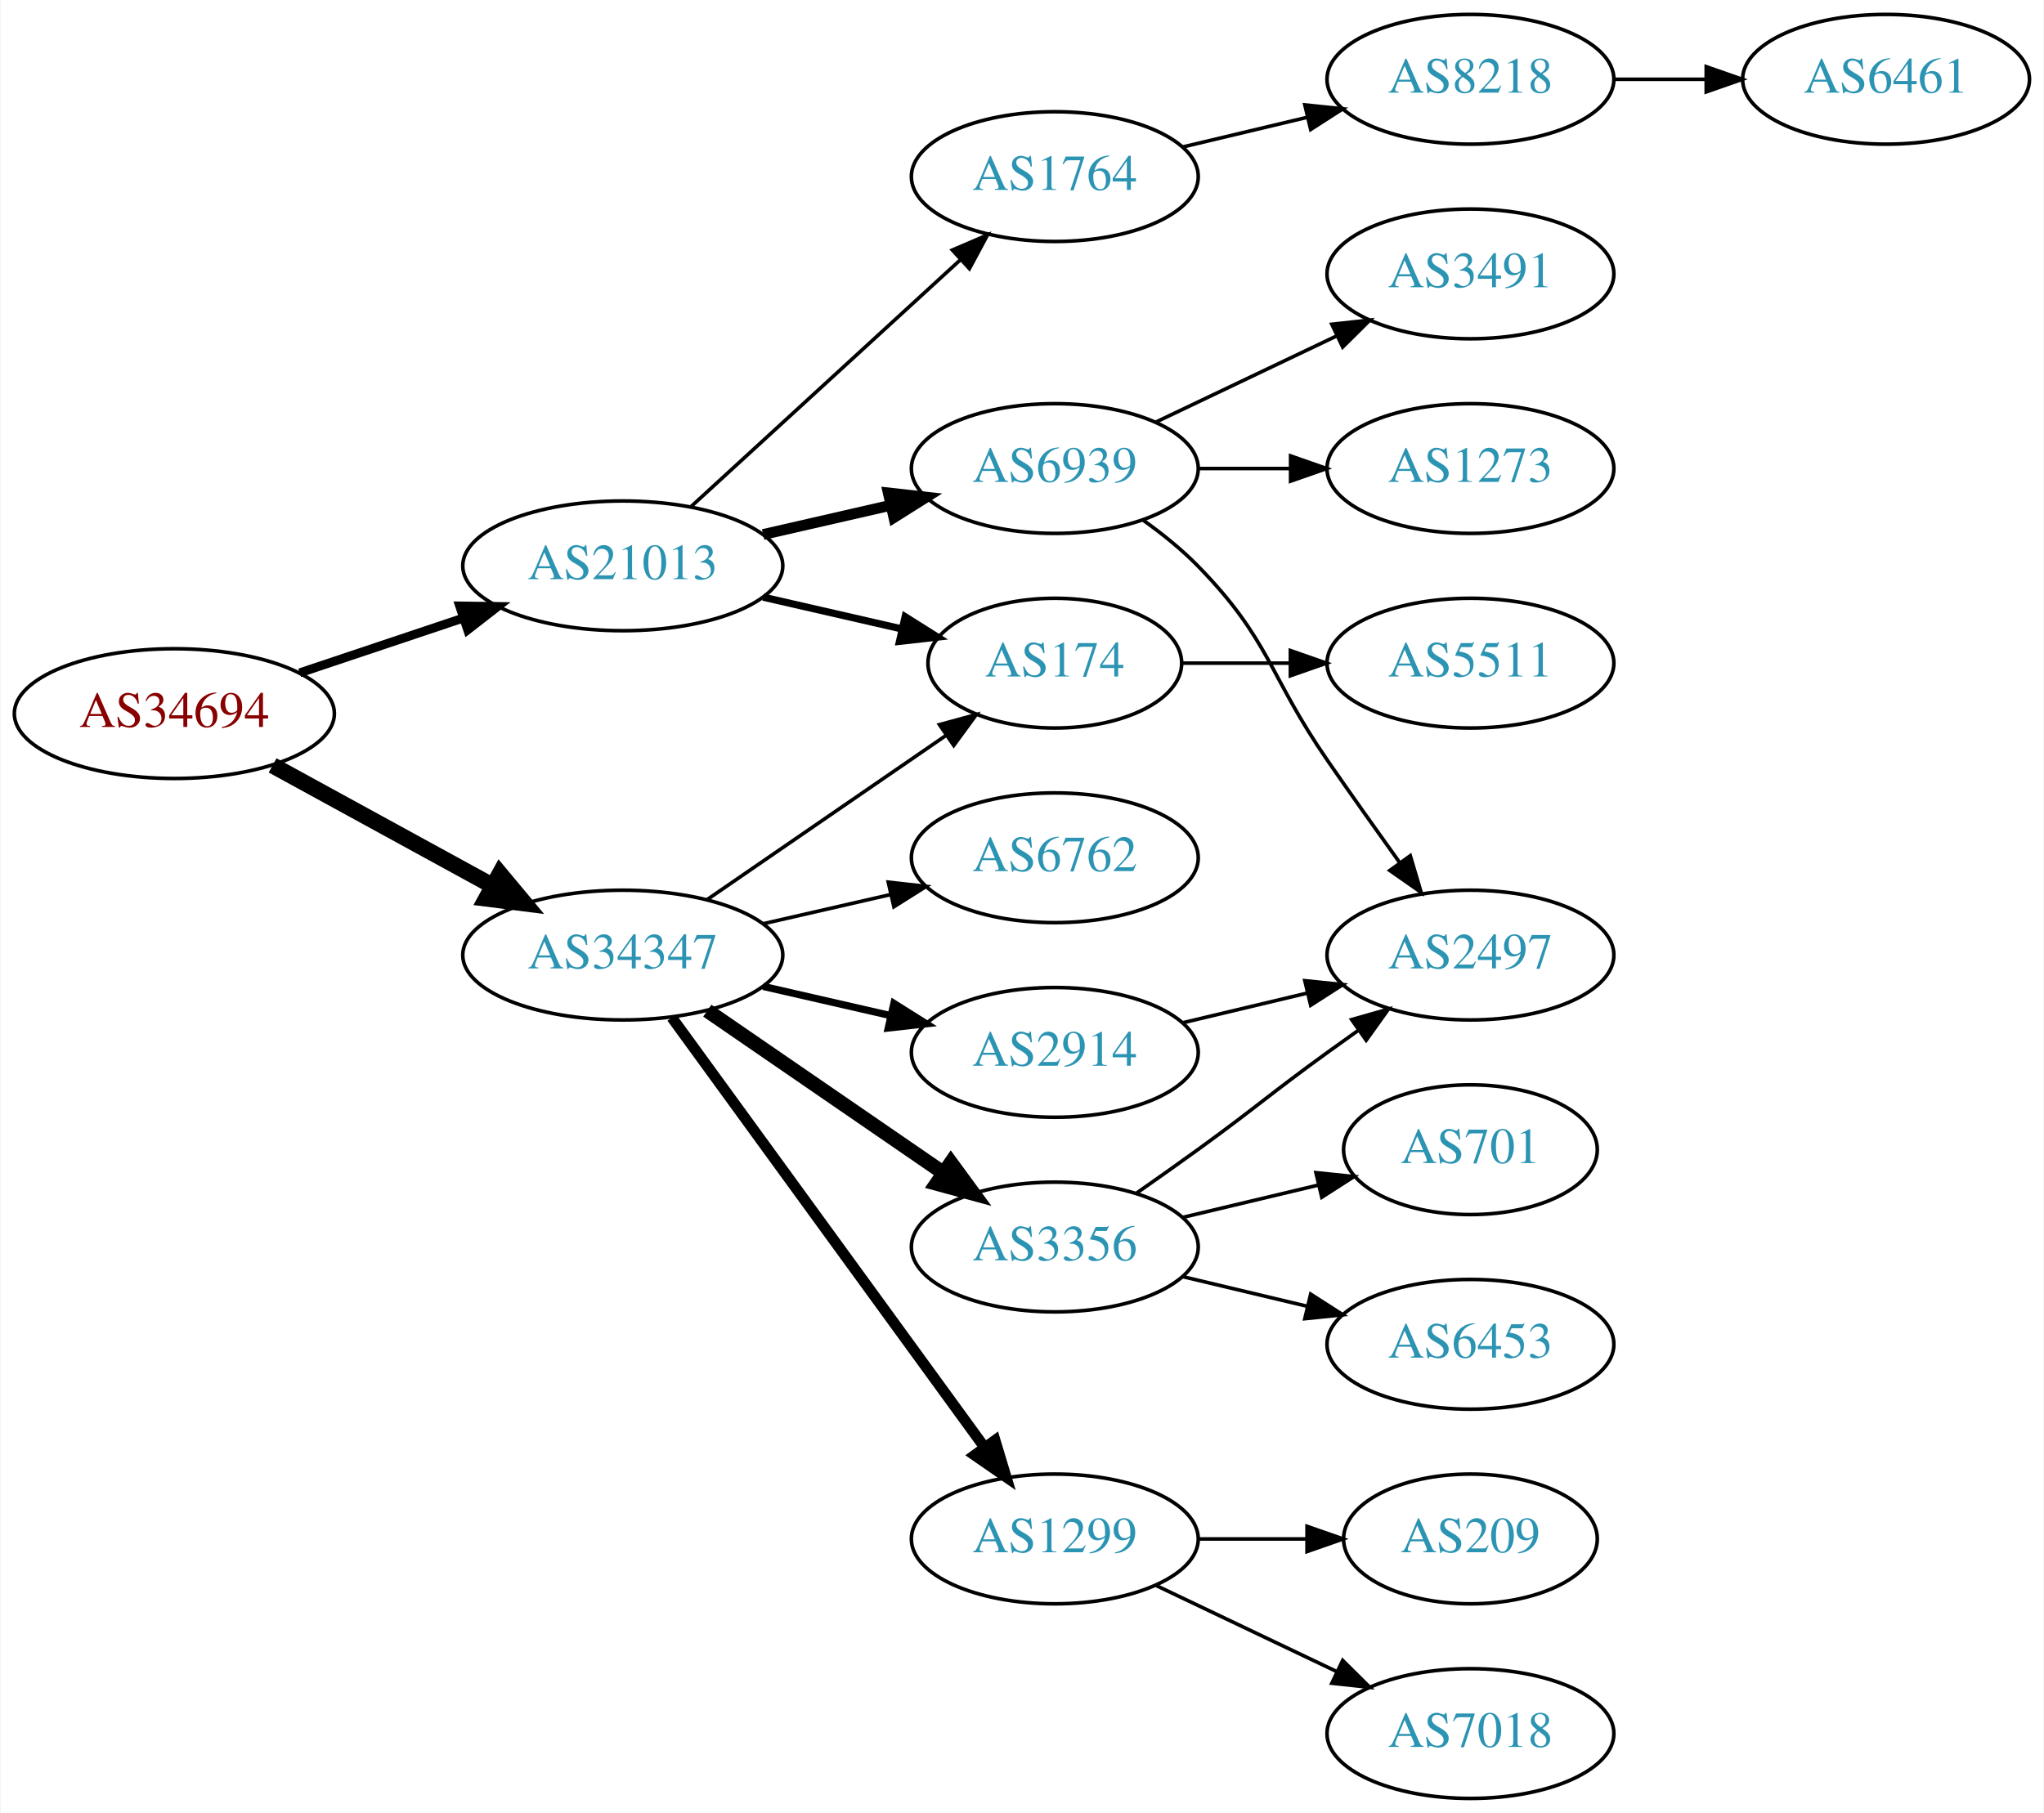
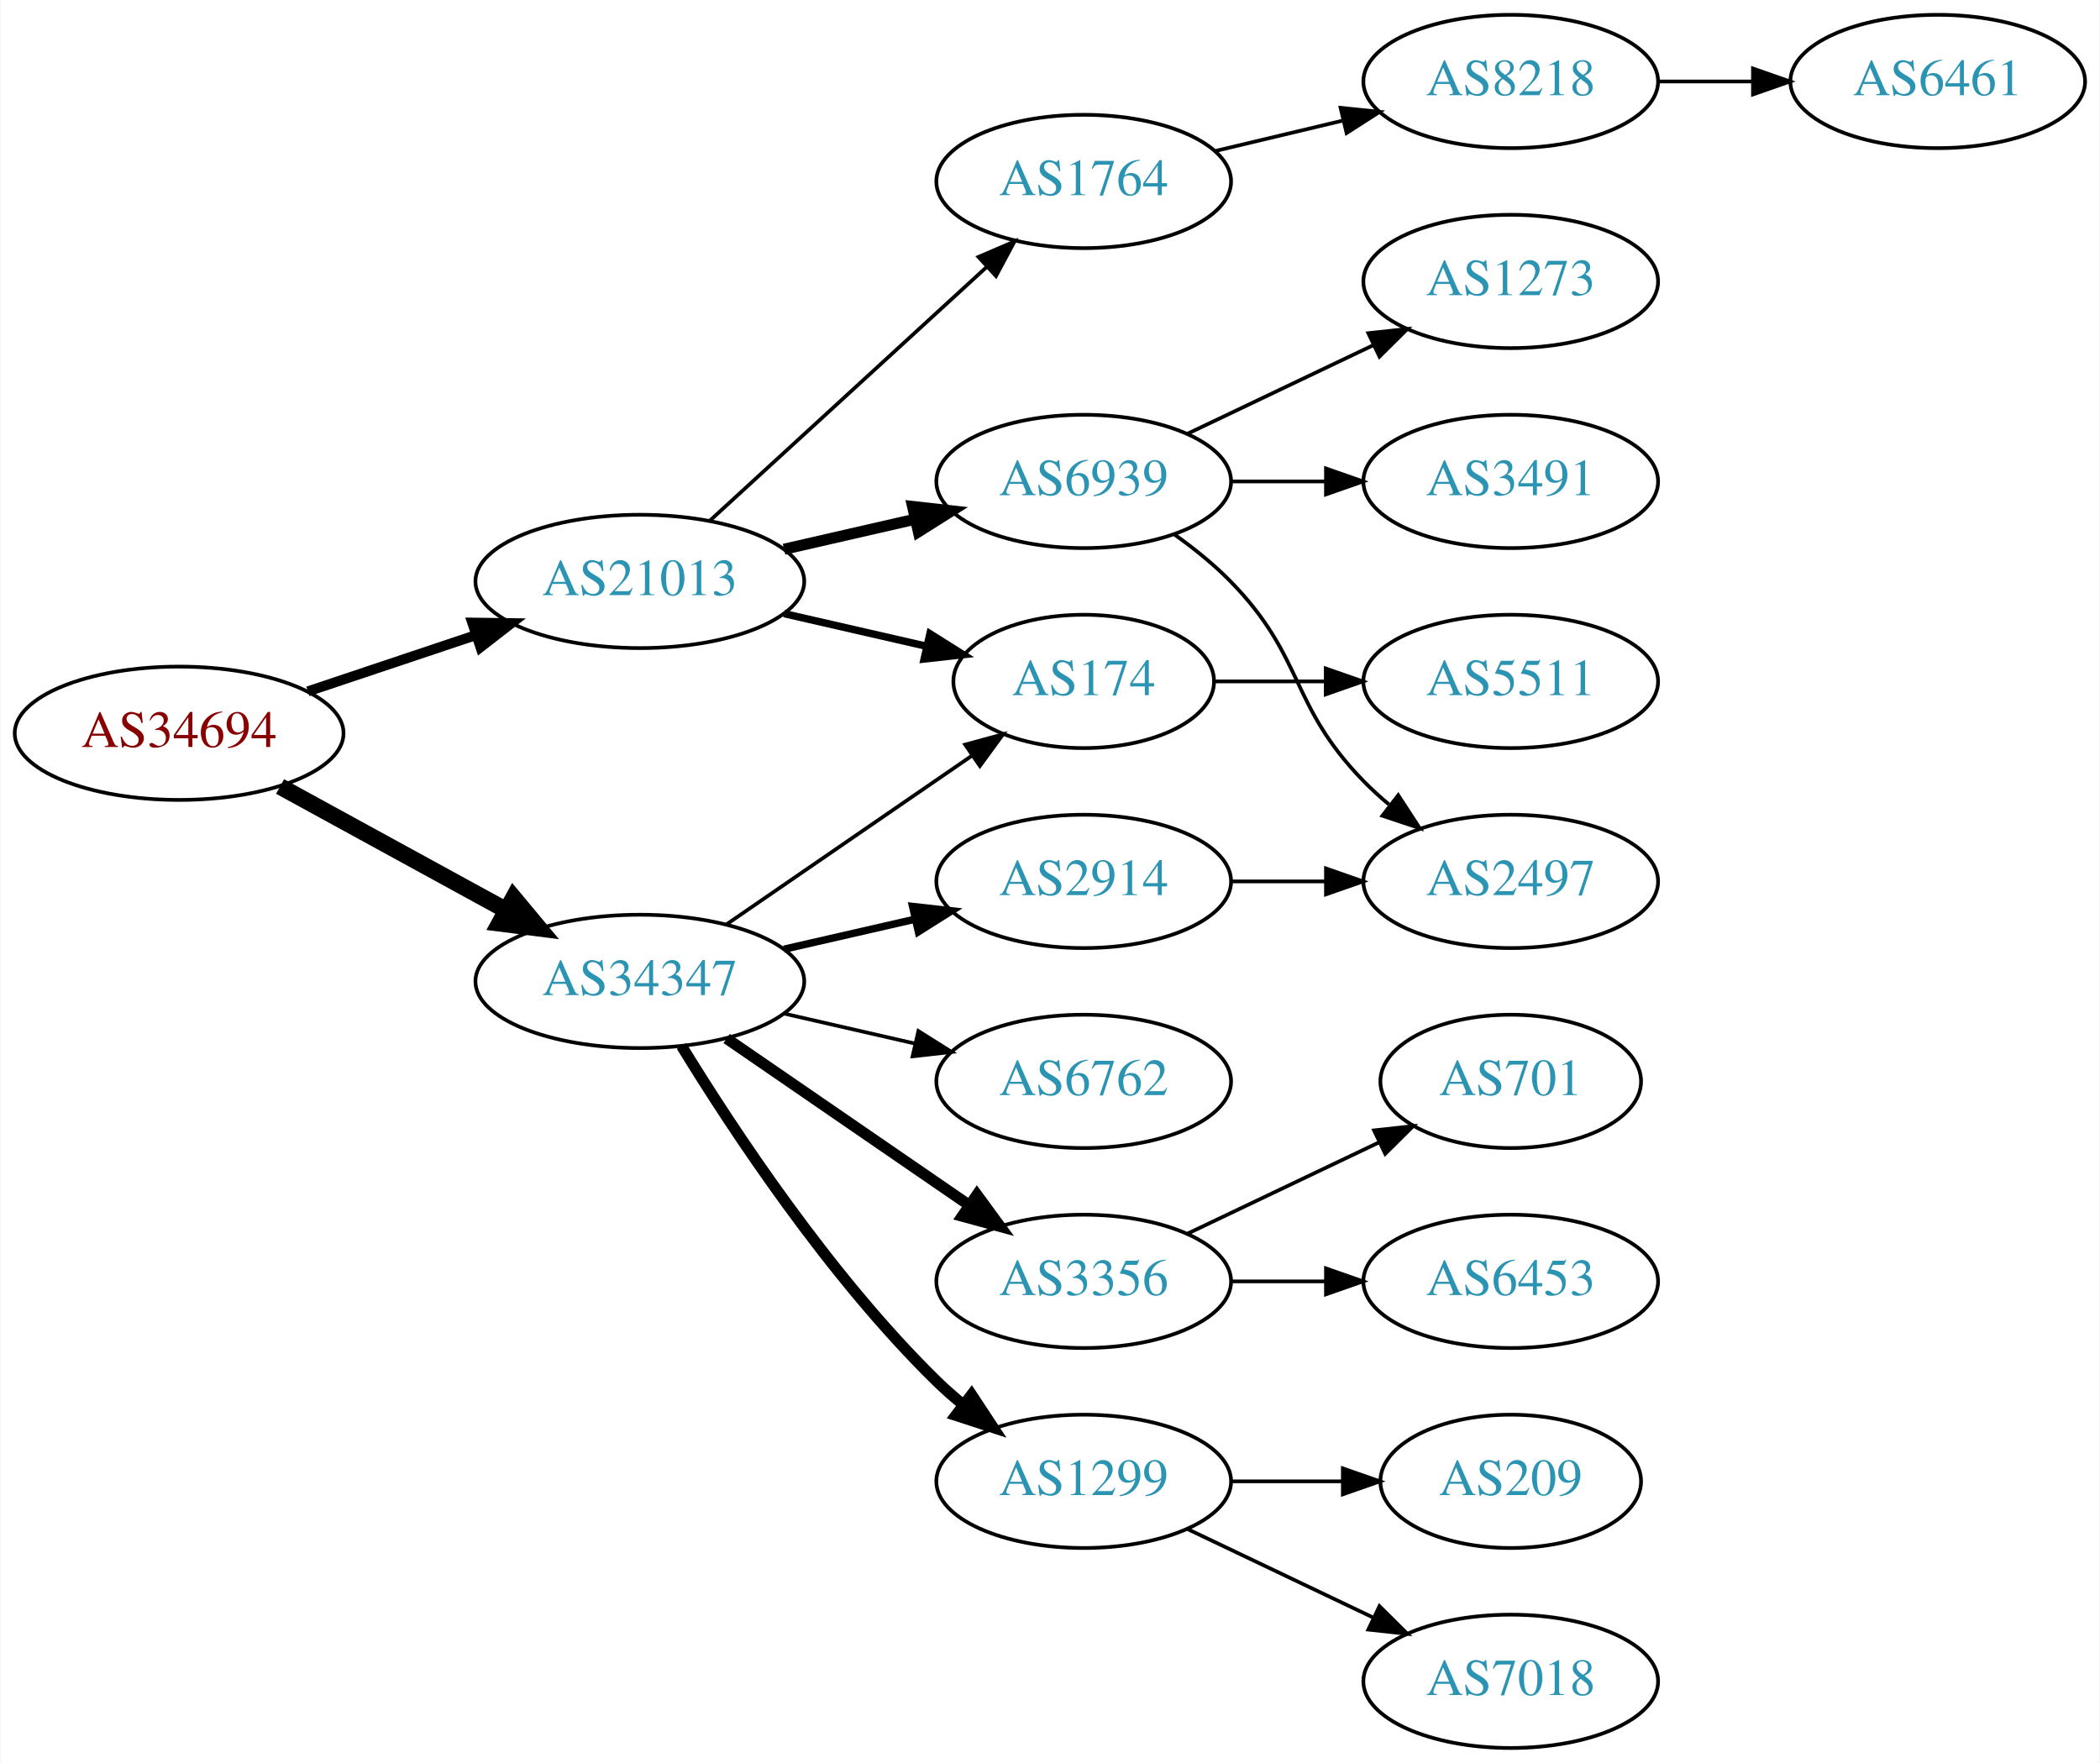
- <svg xmlns="http://www.w3.org/2000/svg" xmlns:xlink="http://www.w3.org/1999/xlink" width="567pt" height="503pt" viewBox="0.00 0.00 566.66 503.00">
-   <g id="graph0" class="graph" transform="scale(1 1) rotate(0) translate(4 499)">
-     <polygon fill="white" stroke="none" points="-4,4 -4,-499 562.663,-499 562.663,4 -4,4" />
+ <svg xmlns="http://www.w3.org/2000/svg" xmlns:xlink="http://www.w3.org/1999/xlink" width="567pt" height="476pt" viewBox="0.00 0.00 566.66 476.00">
+   <g id="graph0" class="graph" transform="scale(1 1) rotate(0) translate(4 472)">
+     <polygon fill="white" stroke="none" points="-4,4 -4,-472 562.663,-472 562.663,4 -4,4" />
    <g id="node1" class="node">
      <g id="a_node1">
        <a xlink:href="/asn/34694" xlink:title="AS34694 ~ Stadtwerke Woergl GmbH [AT]">
-           <ellipse fill="#ffffff" stroke="black" cx="44.196" cy="-301" rx="44.393" ry="18" />
-           <text text-anchor="middle" x="44.196" y="-297.3" font-family="Times,serif" font-size="14.00" fill="#880000">AS34694</text>
+           <ellipse fill="#ffffff" stroke="black" cx="44.196" cy="-274" rx="44.393" ry="18" />
+           <text text-anchor="middle" x="44.196" y="-270.3" font-family="Times,serif" font-size="14.00" fill="#880000">AS34694</text>
        </a>
      </g>
    </g>
    <g id="node2" class="node">
      <g id="a_node2">
        <a xlink:href="/asn/21013" xlink:title="AS21013 ~ Wels, AT [AT]">
-           <ellipse fill="#ffffff" stroke="black" cx="168.588" cy="-342" rx="44.393" ry="18" />
-           <text text-anchor="middle" x="168.588" y="-338.3" font-family="Times,serif" font-size="14.00" fill="#2c94b3">AS21013</text>
+           <ellipse fill="#ffffff" stroke="black" cx="168.588" cy="-315" rx="44.393" ry="18" />
+           <text text-anchor="middle" x="168.588" y="-311.3" font-family="Times,serif" font-size="14.00" fill="#2c94b3">AS21013</text>
        </a>
      </g>
    </g>
    <g id="edge1" class="edge">
-       <path fill="none" stroke="black" stroke-width="2.455" d="M78.964,-312.312C93.01,-317.017 109.488,-322.537 124.399,-327.532" />
-       <polygon fill="black" stroke="black" stroke-width="2.455" points="123.336,-330.867 133.93,-330.725 125.56,-324.23 123.336,-330.867" />
+       <path fill="none" stroke="black" stroke-width="2.7" d="M78.964,-285.312C93.01,-290.017 109.488,-295.537 124.399,-300.532" />
+       <polygon fill="black" stroke="black" stroke-width="2.7" points="123.336,-303.867 133.93,-303.725 125.56,-297.23 123.336,-303.867" />
    </g>
    <g id="node3" class="node">
      <g id="a_node3">
        <a xlink:href="/asn/34347" xlink:title="AS34347 ~ HALLAG Kommunal GmbH [AT]">
-           <ellipse fill="#ffffff" stroke="black" cx="168.588" cy="-234" rx="44.393" ry="18" />
-           <text text-anchor="middle" x="168.588" y="-230.3" font-family="Times,serif" font-size="14.00" fill="#2c94b3">AS34347</text>
+           <ellipse fill="#ffffff" stroke="black" cx="168.588" cy="-207" rx="44.393" ry="18" />
+           <text text-anchor="middle" x="168.588" y="-203.3" font-family="Times,serif" font-size="14.00" fill="#2c94b3">AS34347</text>
        </a>
      </g>
    </g>
    <g id="edge2" class="edge">
-       <path fill="none" stroke="black" stroke-width="4.5" d="M71.452,-286.627C89.279,-276.868 113.056,-263.852 132.503,-253.207" />
-       <polygon fill="black" stroke="black" stroke-width="4.5" points="134.494,-256.605 141.375,-248.349 130.713,-249.697 134.494,-256.605" />
+       <path fill="none" stroke="black" stroke-width="4.5" d="M71.452,-259.627C89.279,-249.868 113.056,-236.852 132.503,-226.207" />
+       <polygon fill="black" stroke="black" stroke-width="4.5" points="134.494,-229.605 141.375,-221.349 130.713,-222.697 134.494,-229.605" />
    </g>
    <g id="node4" class="node">
      <g id="a_node4">
-         <a xlink:href="/asn/174" xlink:title="AS174 ~ Cogent Communications [US]">
-           <ellipse fill="#ffffff" stroke="black" cx="288.431" cy="-315" rx="35.194" ry="18" />
-           <text text-anchor="middle" x="288.431" y="-311.3" font-family="Times,serif" font-size="14.00" fill="#2c94b3">AS174</text>
+         <a xlink:href="/asn/1764" xlink:title="AS1764 ~ NEXTLAYER-AS [AT]">
+           <ellipse fill="#ffffff" stroke="black" cx="288.431" cy="-423" rx="39.794" ry="18" />
+           <text text-anchor="middle" x="288.431" y="-419.3" font-family="Times,serif" font-size="14.00" fill="#2c94b3">AS1764</text>
        </a>
      </g>
    </g>
    <g id="edge3" class="edge">
-       <path fill="none" stroke="black" stroke-width="2" d="M207.523,-333.308C219.84,-330.486 233.565,-327.342 246.116,-324.466" />
-       <polygon fill="black" stroke="black" stroke-width="2" points="246.914,-327.874 255.88,-322.229 245.351,-321.051 246.914,-327.874" />
+       <path fill="none" stroke="black" d="M187.486,-331.403C207.414,-349.667 239.772,-379.322 262.249,-399.921" />
+       <polygon fill="black" stroke="black" points="260.014,-402.62 269.751,-406.797 264.743,-397.46 260.014,-402.62" />
    </g>
    <g id="node5" class="node">
      <g id="a_node5">
-         <a xlink:href="/asn/1764" xlink:title="AS1764 ~ NEXTLAYER-AS [AT]">
-           <ellipse fill="#ffffff" stroke="black" cx="288.431" cy="-450" rx="39.794" ry="18" />
-           <text text-anchor="middle" x="288.431" y="-446.3" font-family="Times,serif" font-size="14.00" fill="#2c94b3">AS1764</text>
+         <a xlink:href="/asn/174" xlink:title="AS174 ~ Cogent Communications [US]">
+           <ellipse fill="#ffffff" stroke="black" cx="288.431" cy="-288" rx="35.194" ry="18" />
+           <text text-anchor="middle" x="288.431" y="-284.3" font-family="Times,serif" font-size="14.00" fill="#2c94b3">AS174</text>
        </a>
      </g>
    </g>
    <g id="edge4" class="edge">
-       <path fill="none" stroke="black" d="M187.486,-358.403C207.414,-376.667 239.772,-406.322 262.249,-426.921" />
-       <polygon fill="black" stroke="black" points="260.014,-429.62 269.751,-433.797 264.743,-424.46 260.014,-429.62" />
+       <path fill="none" stroke="black" stroke-width="2" d="M207.523,-306.308C219.84,-303.486 233.565,-300.342 246.116,-297.466" />
+       <polygon fill="black" stroke="black" stroke-width="2" points="246.914,-300.874 255.88,-295.229 245.351,-294.051 246.914,-300.874" />
    </g>
    <g id="node6" class="node">
      <g id="a_node6">
        <a xlink:href="/asn/6939" xlink:title="AS6939 ~ Hurricane Electric LLC [US]">
-           <ellipse fill="#ffffff" stroke="black" cx="288.431" cy="-369" rx="39.794" ry="18" />
-           <text text-anchor="middle" x="288.431" y="-365.3" font-family="Times,serif" font-size="14.00" fill="#2c94b3">AS6939</text>
+           <ellipse fill="#ffffff" stroke="black" cx="288.431" cy="-342" rx="39.794" ry="18" />
+           <text text-anchor="middle" x="288.431" y="-338.3" font-family="Times,serif" font-size="14.00" fill="#2c94b3">AS6939</text>
        </a>
      </g>
    </g>
    <g id="edge5" class="edge">
-       <path fill="none" stroke="black" stroke-width="3" d="M207.523,-350.692C218.764,-353.267 231.176,-356.111 242.799,-358.774" />
-       <polygon fill="black" stroke="black" stroke-width="3" points="242.232,-362.235 252.761,-361.057 243.795,-355.412 242.232,-362.235" />
-     </g>
-     <g id="edge14" class="edge">
-       <path fill="none" stroke="black" d="M192.031,-249.426C210.846,-262.359 237.843,-280.915 258.319,-294.99" />
-       <polygon fill="black" stroke="black" points="256.429,-297.937 266.652,-300.718 260.394,-292.169 256.429,-297.937" />
+       <path fill="none" stroke="black" stroke-width="3" d="M207.523,-323.692C218.764,-326.267 231.176,-329.111 242.799,-331.774" />
+       <polygon fill="black" stroke="black" stroke-width="3" points="242.232,-335.235 252.761,-334.057 243.795,-328.412 242.232,-335.235" />
+     </g>
+     <g id="edge16" class="edge">
+       <path fill="none" stroke="black" d="M192.031,-222.426C210.846,-235.359 237.843,-253.915 258.319,-267.99" />
+       <polygon fill="black" stroke="black" points="256.429,-270.937 266.652,-273.718 260.394,-265.169 256.429,-270.937" />
    </g>
    <g id="node13" class="node">
      <g id="a_node13">
        <a xlink:href="/asn/2914" xlink:title="AS2914 ~ NTT America, Inc. [US]">
-           <ellipse fill="#ffffff" stroke="black" cx="288.431" cy="-207" rx="39.794" ry="18" />
-           <text text-anchor="middle" x="288.431" y="-203.3" font-family="Times,serif" font-size="14.00" fill="#2c94b3">AS2914</text>
+           <ellipse fill="#ffffff" stroke="black" cx="288.431" cy="-234" rx="39.794" ry="18" />
+           <text text-anchor="middle" x="288.431" y="-230.3" font-family="Times,serif" font-size="14.00" fill="#2c94b3">AS2914</text>
        </a>
      </g>
    </g>
    <g id="edge12" class="edge">
-       <path fill="none" stroke="black" stroke-width="2" d="M207.523,-225.308C218.764,-222.733 231.176,-219.889 242.799,-217.226" />
-       <polygon fill="black" stroke="black" stroke-width="2" points="243.795,-220.588 252.761,-214.943 242.232,-213.765 243.795,-220.588" />
+       <path fill="none" stroke="black" stroke-width="2" d="M207.523,-215.692C218.764,-218.267 231.176,-221.111 242.799,-223.774" />
+       <polygon fill="black" stroke="black" stroke-width="2" points="242.232,-227.235 252.761,-226.057 243.795,-220.412 242.232,-227.235" />
    </g>
    <g id="node14" class="node">
      <g id="a_node14">
+         <a xlink:href="/asn/3356" xlink:title="AS3356 ~ Level 3 Parent, LLC [US]">
+           <ellipse fill="#ffffff" stroke="black" cx="288.431" cy="-126" rx="39.794" ry="18" />
+           <text text-anchor="middle" x="288.431" y="-122.3" font-family="Times,serif" font-size="14.00" fill="#2c94b3">AS3356</text>
+         </a>
+       </g>
+     </g>
+     <g id="edge13" class="edge">
+       <path fill="none" stroke="black" stroke-width="3" d="M192.031,-191.574C210.612,-178.802 237.173,-160.545 257.553,-146.537" />
+       <polygon fill="black" stroke="black" stroke-width="3" points="259.609,-149.371 265.867,-140.822 255.643,-143.602 259.609,-149.371" />
+     </g>
+     <g id="node15" class="node">
+       <g id="a_node15">
        <a xlink:href="/asn/1299" xlink:title="AS1299 ~ Telia Carrier [EU]">
          <ellipse fill="#ffffff" stroke="black" cx="288.431" cy="-72" rx="39.794" ry="18" />
          <text text-anchor="middle" x="288.431" y="-68.3" font-family="Times,serif" font-size="14.00" fill="#2c94b3">AS1299</text>
        </a>
      </g>
    </g>
-     <g id="edge13" class="edge">
-       <path fill="none" stroke="black" stroke-width="3" d="M182.199,-216.663C203.02,-188.04 244.683,-130.767 268.871,-97.514" />
-       <polygon fill="black" stroke="black" stroke-width="3" points="271.858,-99.358 274.91,-89.212 266.197,-95.24 271.858,-99.358" />
-     </g>
-     <g id="node15" class="node">
-       <g id="a_node15">
-         <a xlink:href="/asn/3356" xlink:title="AS3356 ~ Level 3 Parent, LLC [US]">
-           <ellipse fill="#ffffff" stroke="black" cx="288.431" cy="-153" rx="39.794" ry="18" />
-           <text text-anchor="middle" x="288.431" y="-149.3" font-family="Times,serif" font-size="14.00" fill="#2c94b3">AS3356</text>
-         </a>
-       </g>
-     </g>
-     <g id="edge15" class="edge">
-       <path fill="none" stroke="black" stroke-width="4" d="M192.031,-218.574C210.612,-205.802 237.173,-187.545 257.553,-173.537" />
-       <polygon fill="black" stroke="black" stroke-width="4" points="259.609,-176.371 265.867,-167.822 255.643,-170.602 259.609,-176.371" />
+     <g id="edge14" class="edge">
+       <path fill="none" stroke="black" stroke-width="3" d="M179.854,-189.56C193.662,-167.009 219.851,-127.278 248.784,-99 250.924,-96.908 253.242,-94.863 255.642,-92.894" />
+       <polygon fill="black" stroke="black" stroke-width="3" points="258.152,-95.382 263.983,-86.536 253.908,-89.815 258.152,-95.382" />
    </g>
    <g id="node16" class="node">
      <g id="a_node16">
        <a xlink:href="/asn/6762" xlink:title="AS6762 ~ TELECOM ITALIA SPARKLE S.p.A. [IT]">
-           <ellipse fill="#ffffff" stroke="black" cx="288.431" cy="-261" rx="39.794" ry="18" />
-           <text text-anchor="middle" x="288.431" y="-257.3" font-family="Times,serif" font-size="14.00" fill="#2c94b3">AS6762</text>
-         </a>
-       </g>
-     </g>
-     <g id="edge16" class="edge">
-       <path fill="none" stroke="black" d="M207.523,-242.692C218.764,-245.267 231.176,-248.111 242.799,-250.774" />
-       <polygon fill="black" stroke="black" points="242.232,-254.235 252.761,-253.057 243.795,-247.412 242.232,-254.235" />
+           <ellipse fill="#ffffff" stroke="black" cx="288.431" cy="-180" rx="39.794" ry="18" />
+           <text text-anchor="middle" x="288.431" y="-176.3" font-family="Times,serif" font-size="14.00" fill="#2c94b3">AS6762</text>
+         </a>
+       </g>
+     </g>
+     <g id="edge15" class="edge">
+       <path fill="none" stroke="black" d="M207.523,-198.308C218.764,-195.733 231.176,-192.889 242.799,-190.226" />
+       <polygon fill="black" stroke="black" points="243.795,-193.588 252.761,-187.943 242.232,-186.765 243.795,-193.588" />
    </g>
    <g id="node7" class="node">
      <g id="a_node7">
+         <a xlink:href="/asn/8218" xlink:title="AS8218 ~ legacy Neotelecoms [FR]">
+           <ellipse fill="#ffffff" stroke="black" cx="403.724" cy="-450" rx="39.794" ry="18" />
+           <text text-anchor="middle" x="403.724" y="-446.3" font-family="Times,serif" font-size="14.00" fill="#2c94b3">AS8218</text>
+         </a>
+       </g>
+     </g>
+     <g id="edge6" class="edge">
+       <path fill="none" stroke="black" d="M324.038,-431.248C334.909,-433.838 347.064,-436.735 358.506,-439.462" />
+       <polygon fill="black" stroke="black" points="357.789,-442.889 368.328,-441.803 359.412,-436.08 357.789,-442.889" />
+     </g>
+     <g id="node9" class="node">
+       <g id="a_node9">
        <a xlink:href="/asn/5511" xlink:title="AS5511 ~ Orange S.A. [FR]">
-           <ellipse fill="#ffffff" stroke="black" cx="403.724" cy="-315" rx="39.794" ry="18" />
-           <text text-anchor="middle" x="403.724" y="-311.3" font-family="Times,serif" font-size="14.00" fill="#2c94b3">AS5511</text>
-         </a>
-       </g>
-     </g>
-     <g id="edge6" class="edge">
-       <path fill="none" stroke="black" d="M323.73,-315C333.107,-315 343.457,-315 353.492,-315" />
-       <polygon fill="black" stroke="black" points="353.781,-318.5 363.781,-315 353.781,-311.5 353.781,-318.5" />
-     </g>
-     <g id="node8" class="node">
-       <g id="a_node8">
-         <a xlink:href="/asn/8218" xlink:title="AS8218 ~ legacy Neotelecoms [FR]">
-           <ellipse fill="#ffffff" stroke="black" cx="403.724" cy="-477" rx="39.794" ry="18" />
-           <text text-anchor="middle" x="403.724" y="-473.3" font-family="Times,serif" font-size="14.00" fill="#2c94b3">AS8218</text>
-         </a>
-       </g>
-     </g>
-     <g id="edge7" class="edge">
-       <path fill="none" stroke="black" d="M324.038,-458.248C334.909,-460.838 347.064,-463.735 358.506,-466.462" />
-       <polygon fill="black" stroke="black" points="357.789,-469.889 368.328,-468.803 359.412,-463.08 357.789,-469.889" />
+           <ellipse fill="#ffffff" stroke="black" cx="403.724" cy="-288" rx="39.794" ry="18" />
+           <text text-anchor="middle" x="403.724" y="-284.3" font-family="Times,serif" font-size="14.00" fill="#2c94b3">AS5511</text>
+         </a>
+       </g>
+     </g>
+     <g id="edge8" class="edge">
+       <path fill="none" stroke="black" d="M323.73,-288C333.107,-288 343.457,-288 353.492,-288" />
+       <polygon fill="black" stroke="black" points="353.781,-291.5 363.781,-288 353.781,-284.5 353.781,-291.5" />
    </g>
    <g id="node10" class="node">
      <g id="a_node10">
-         <a xlink:href="/asn/1273" xlink:title="AS1273 ~ Vodafone Group PLC [EU]">
-           <ellipse fill="#ffffff" stroke="black" cx="403.724" cy="-369" rx="39.794" ry="18" />
-           <text text-anchor="middle" x="403.724" y="-365.3" font-family="Times,serif" font-size="14.00" fill="#2c94b3">AS1273</text>
+         <a xlink:href="/asn/3491" xlink:title="AS3491 ~ PCCW Global, Inc. [US]">
+           <ellipse fill="#ffffff" stroke="black" cx="403.724" cy="-342" rx="39.794" ry="18" />
+           <text text-anchor="middle" x="403.724" y="-338.3" font-family="Times,serif" font-size="14.00" fill="#2c94b3">AS3491</text>
        </a>
      </g>
    </g>
    <g id="edge9" class="edge">
-       <path fill="none" stroke="black" d="M328.103,-369C336.306,-369 345.07,-369 353.602,-369" />
-       <polygon fill="black" stroke="black" points="353.841,-372.5 363.841,-369 353.841,-365.5 353.841,-372.5" />
+       <path fill="none" stroke="black" d="M328.103,-342C336.306,-342 345.07,-342 353.602,-342" />
+       <polygon fill="black" stroke="black" points="353.841,-345.5 363.841,-342 353.841,-338.5 353.841,-345.5" />
    </g>
    <g id="node11" class="node">
      <g id="a_node11">
-         <a xlink:href="/asn/3491" xlink:title="AS3491 ~ PCCW Global, Inc. [US]">
-           <ellipse fill="#ffffff" stroke="black" cx="403.724" cy="-423" rx="39.794" ry="18" />
-           <text text-anchor="middle" x="403.724" y="-419.3" font-family="Times,serif" font-size="14.00" fill="#2c94b3">AS3491</text>
+         <a xlink:href="/asn/1273" xlink:title="AS1273 ~ Vodafone Group PLC [EU]">
+           <ellipse fill="#ffffff" stroke="black" cx="403.724" cy="-396" rx="39.794" ry="18" />
+           <text text-anchor="middle" x="403.724" y="-392.3" font-family="Times,serif" font-size="14.00" fill="#2c94b3">AS1273</text>
        </a>
      </g>
    </g>
    <g id="edge10" class="edge">
-       <path fill="none" stroke="black" d="M316.567,-381.934C331.561,-389.081 350.382,-398.052 366.605,-405.785" />
-       <polygon fill="black" stroke="black" points="365.276,-409.028 375.809,-410.171 368.288,-402.709 365.276,-409.028" />
+       <path fill="none" stroke="black" d="M316.567,-354.934C331.561,-362.081 350.382,-371.052 366.605,-378.785" />
+       <polygon fill="black" stroke="black" points="365.276,-382.028 375.809,-383.171 368.288,-375.709 365.276,-382.028" />
    </g>
    <g id="node12" class="node">
      <g id="a_node12">
        <a xlink:href="/asn/2497" xlink:title="AS2497 ~ Internet Initiative Japan Inc. [JP]">
          <ellipse fill="#ffffff" stroke="black" cx="403.724" cy="-234" rx="39.794" ry="18" />
          <text text-anchor="middle" x="403.724" y="-230.3" font-family="Times,serif" font-size="14.00" fill="#2c94b3">AS2497</text>
        </a>
      </g>
    </g>
    <g id="edge11" class="edge">
-       <path fill="none" stroke="black" d="M313.025,-354.611C318.281,-350.852 323.613,-346.563 328.077,-342 348.25,-321.383 347.681,-311.731 364.077,-288 370.533,-278.656 377.743,-268.506 384.171,-259.555" />
-       <polygon fill="black" stroke="black" points="387.037,-261.565 390.045,-251.406 381.358,-257.472 387.037,-261.565" />
-     </g>
-     <g id="node9" class="node">
-       <g id="a_node9">
-         <a xlink:href="/asn/6461" xlink:title="AS6461 ~ Zayo Bandwidth [US]">
-           <ellipse fill="#ffffff" stroke="black" cx="519.017" cy="-477" rx="39.794" ry="18" />
-           <text text-anchor="middle" x="519.017" y="-473.3" font-family="Times,serif" font-size="14.00" fill="#2c94b3">AS6461</text>
-         </a>
-       </g>
-     </g>
-     <g id="edge8" class="edge">
-       <path fill="none" stroke="black" d="M443.396,-477C451.599,-477 460.363,-477 468.895,-477" />
-       <polygon fill="black" stroke="black" points="469.134,-480.5 479.134,-477 469.134,-473.5 469.134,-480.5" />
-     </g>
-     <g id="edge22" class="edge">
-       <path fill="none" stroke="black" d="M324.038,-215.248C334.909,-217.838 347.064,-220.735 358.506,-223.462" />
-       <polygon fill="black" stroke="black" points="357.789,-226.889 368.328,-225.803 359.412,-220.08 357.789,-226.889" />
-     </g>
-     <g id="node17" class="node">
-       <g id="a_node17">
-         <a xlink:href="/asn/7018" xlink:title="AS7018 ~ AT&amp;T Services, Inc. [US]">
-           <ellipse fill="#ffffff" stroke="black" cx="403.724" cy="-18" rx="39.794" ry="18" />
-           <text text-anchor="middle" x="403.724" y="-14.3" font-family="Times,serif" font-size="14.00" fill="#2c94b3">AS7018</text>
-         </a>
-       </g>
+       <path fill="none" stroke="black" d="M313.025,-327.611C318.281,-323.852 323.613,-319.563 328.077,-315 348.25,-294.383 343.905,-281.617 364.077,-261 366.17,-258.861 368.453,-256.782 370.83,-254.79" />
+       <polygon fill="black" stroke="black" points="373.349,-257.268 379.13,-248.389 369.074,-251.725 373.349,-257.268" />
+     </g>
+     <g id="node8" class="node">
+       <g id="a_node8">
+         <a xlink:href="/asn/6461" xlink:title="AS6461 ~ ZAYO-6461 [US]">
+           <ellipse fill="#ffffff" stroke="black" cx="519.017" cy="-450" rx="39.794" ry="18" />
+           <text text-anchor="middle" x="519.017" y="-446.3" font-family="Times,serif" font-size="14.00" fill="#2c94b3">AS6461</text>
+         </a>
+       </g>
+     </g>
+     <g id="edge7" class="edge">
+       <path fill="none" stroke="black" d="M443.396,-450C451.599,-450 460.363,-450 468.895,-450" />
+       <polygon fill="black" stroke="black" points="469.134,-453.5 479.134,-450 469.134,-446.5 469.134,-453.5" />
    </g>
    <g id="edge17" class="edge">
-       <path fill="none" stroke="black" d="M316.567,-59.066C331.561,-51.919 350.382,-42.948 366.605,-35.215" />
-       <polygon fill="black" stroke="black" points="368.288,-38.291 375.809,-30.829 365.276,-31.972 368.288,-38.291" />
-     </g>
-     <g id="node18" class="node">
-       <g id="a_node18">
-         <a xlink:href="/asn/209" xlink:title="AS209 ~ CenturyLink Communications, LLC [US]">
-           <ellipse fill="#ffffff" stroke="black" cx="403.724" cy="-72" rx="35.194" ry="18" />
-           <text text-anchor="middle" x="403.724" y="-68.3" font-family="Times,serif" font-size="14.00" fill="#2c94b3">AS209</text>
-         </a>
-       </g>
-     </g>
-     <g id="edge18" class="edge">
-       <path fill="none" stroke="black" d="M328.103,-72C337.808,-72 348.299,-72 358.262,-72" />
-       <polygon fill="black" stroke="black" points="358.398,-75.5 368.398,-72 358.398,-68.5 358.398,-75.5" />
-     </g>
-     <g id="edge20" class="edge">
-       <path fill="none" stroke="black" d="M311.188,-168.009C316.722,-171.879 322.641,-176.064 328.077,-180 344.277,-191.729 347.877,-195.271 364.077,-207 366.88,-209.029 369.812,-211.125 372.752,-213.21" />
-       <polygon fill="black" stroke="black" points="370.775,-216.097 380.967,-218.991 374.803,-210.373 370.775,-216.097" />
+       <path fill="none" stroke="black" d="M328.103,-234C336.306,-234 345.07,-234 353.602,-234" />
+       <polygon fill="black" stroke="black" points="353.841,-237.5 363.841,-234 353.841,-230.5 353.841,-237.5" />
    </g>
    <g id="node19" class="node">
      <g id="a_node19">
        <a xlink:href="/asn/6453" xlink:title="AS6453 ~ TATA COMMUNICATIONS (AMERICA) INC [US]">
          <ellipse fill="#ffffff" stroke="black" cx="403.724" cy="-126" rx="39.794" ry="18" />
          <text text-anchor="middle" x="403.724" y="-122.3" font-family="Times,serif" font-size="14.00" fill="#2c94b3">AS6453</text>
        </a>
      </g>
    </g>
-     <g id="edge19" class="edge">
-       <path fill="none" stroke="black" d="M324.038,-144.752C334.909,-142.162 347.064,-139.265 358.506,-136.538" />
-       <polygon fill="black" stroke="black" points="359.412,-139.92 368.328,-134.197 357.789,-133.111 359.412,-139.92" />
+     <g id="edge20" class="edge">
+       <path fill="none" stroke="black" d="M328.103,-126C336.306,-126 345.07,-126 353.602,-126" />
+       <polygon fill="black" stroke="black" points="353.841,-129.5 363.841,-126 353.841,-122.5 353.841,-129.5" />
    </g>
    <g id="node20" class="node">
      <g id="a_node20">
        <a xlink:href="/asn/701" xlink:title="AS701 ~ UUNET [US]">
          <ellipse fill="#ffffff" stroke="black" cx="403.724" cy="-180" rx="35.194" ry="18" />
          <text text-anchor="middle" x="403.724" y="-176.3" font-family="Times,serif" font-size="14.00" fill="#2c94b3">AS701</text>
        </a>
      </g>
    </g>
    <g id="edge21" class="edge">
-       <path fill="none" stroke="black" d="M324.038,-161.248C335.833,-164.058 349.137,-167.229 361.405,-170.153" />
-       <polygon fill="black" stroke="black" points="360.871,-173.624 371.41,-172.537 362.494,-166.814 360.871,-173.624" />
+       <path fill="none" stroke="black" d="M316.567,-138.934C331.999,-146.29 351.485,-155.577 368.02,-163.459" />
+       <polygon fill="black" stroke="black" points="366.828,-166.768 377.361,-167.911 369.84,-160.449 366.828,-166.768" />
+     </g>
+     <g id="node17" class="node">
+       <g id="a_node17">
+         <a xlink:href="/asn/209" xlink:title="AS209 ~ CenturyLink Communications, LLC [US]">
+           <ellipse fill="#ffffff" stroke="black" cx="403.724" cy="-72" rx="35.194" ry="18" />
+           <text text-anchor="middle" x="403.724" y="-68.3" font-family="Times,serif" font-size="14.00" fill="#2c94b3">AS209</text>
+         </a>
+       </g>
+     </g>
+     <g id="edge18" class="edge">
+       <path fill="none" stroke="black" d="M328.103,-72C337.808,-72 348.299,-72 358.262,-72" />
+       <polygon fill="black" stroke="black" points="358.398,-75.5 368.398,-72 358.398,-68.5 358.398,-75.5" />
+     </g>
+     <g id="node18" class="node">
+       <g id="a_node18">
+         <a xlink:href="/asn/7018" xlink:title="AS7018 ~ AT&amp;T Services, Inc. [US]">
+           <ellipse fill="#ffffff" stroke="black" cx="403.724" cy="-18" rx="39.794" ry="18" />
+           <text text-anchor="middle" x="403.724" y="-14.3" font-family="Times,serif" font-size="14.00" fill="#2c94b3">AS7018</text>
+         </a>
+       </g>
+     </g>
+     <g id="edge19" class="edge">
+       <path fill="none" stroke="black" d="M316.567,-59.066C331.561,-51.919 350.382,-42.948 366.605,-35.215" />
+       <polygon fill="black" stroke="black" points="368.288,-38.291 375.809,-30.829 365.276,-31.972 368.288,-38.291" />
    </g>
  </g>
</svg>
